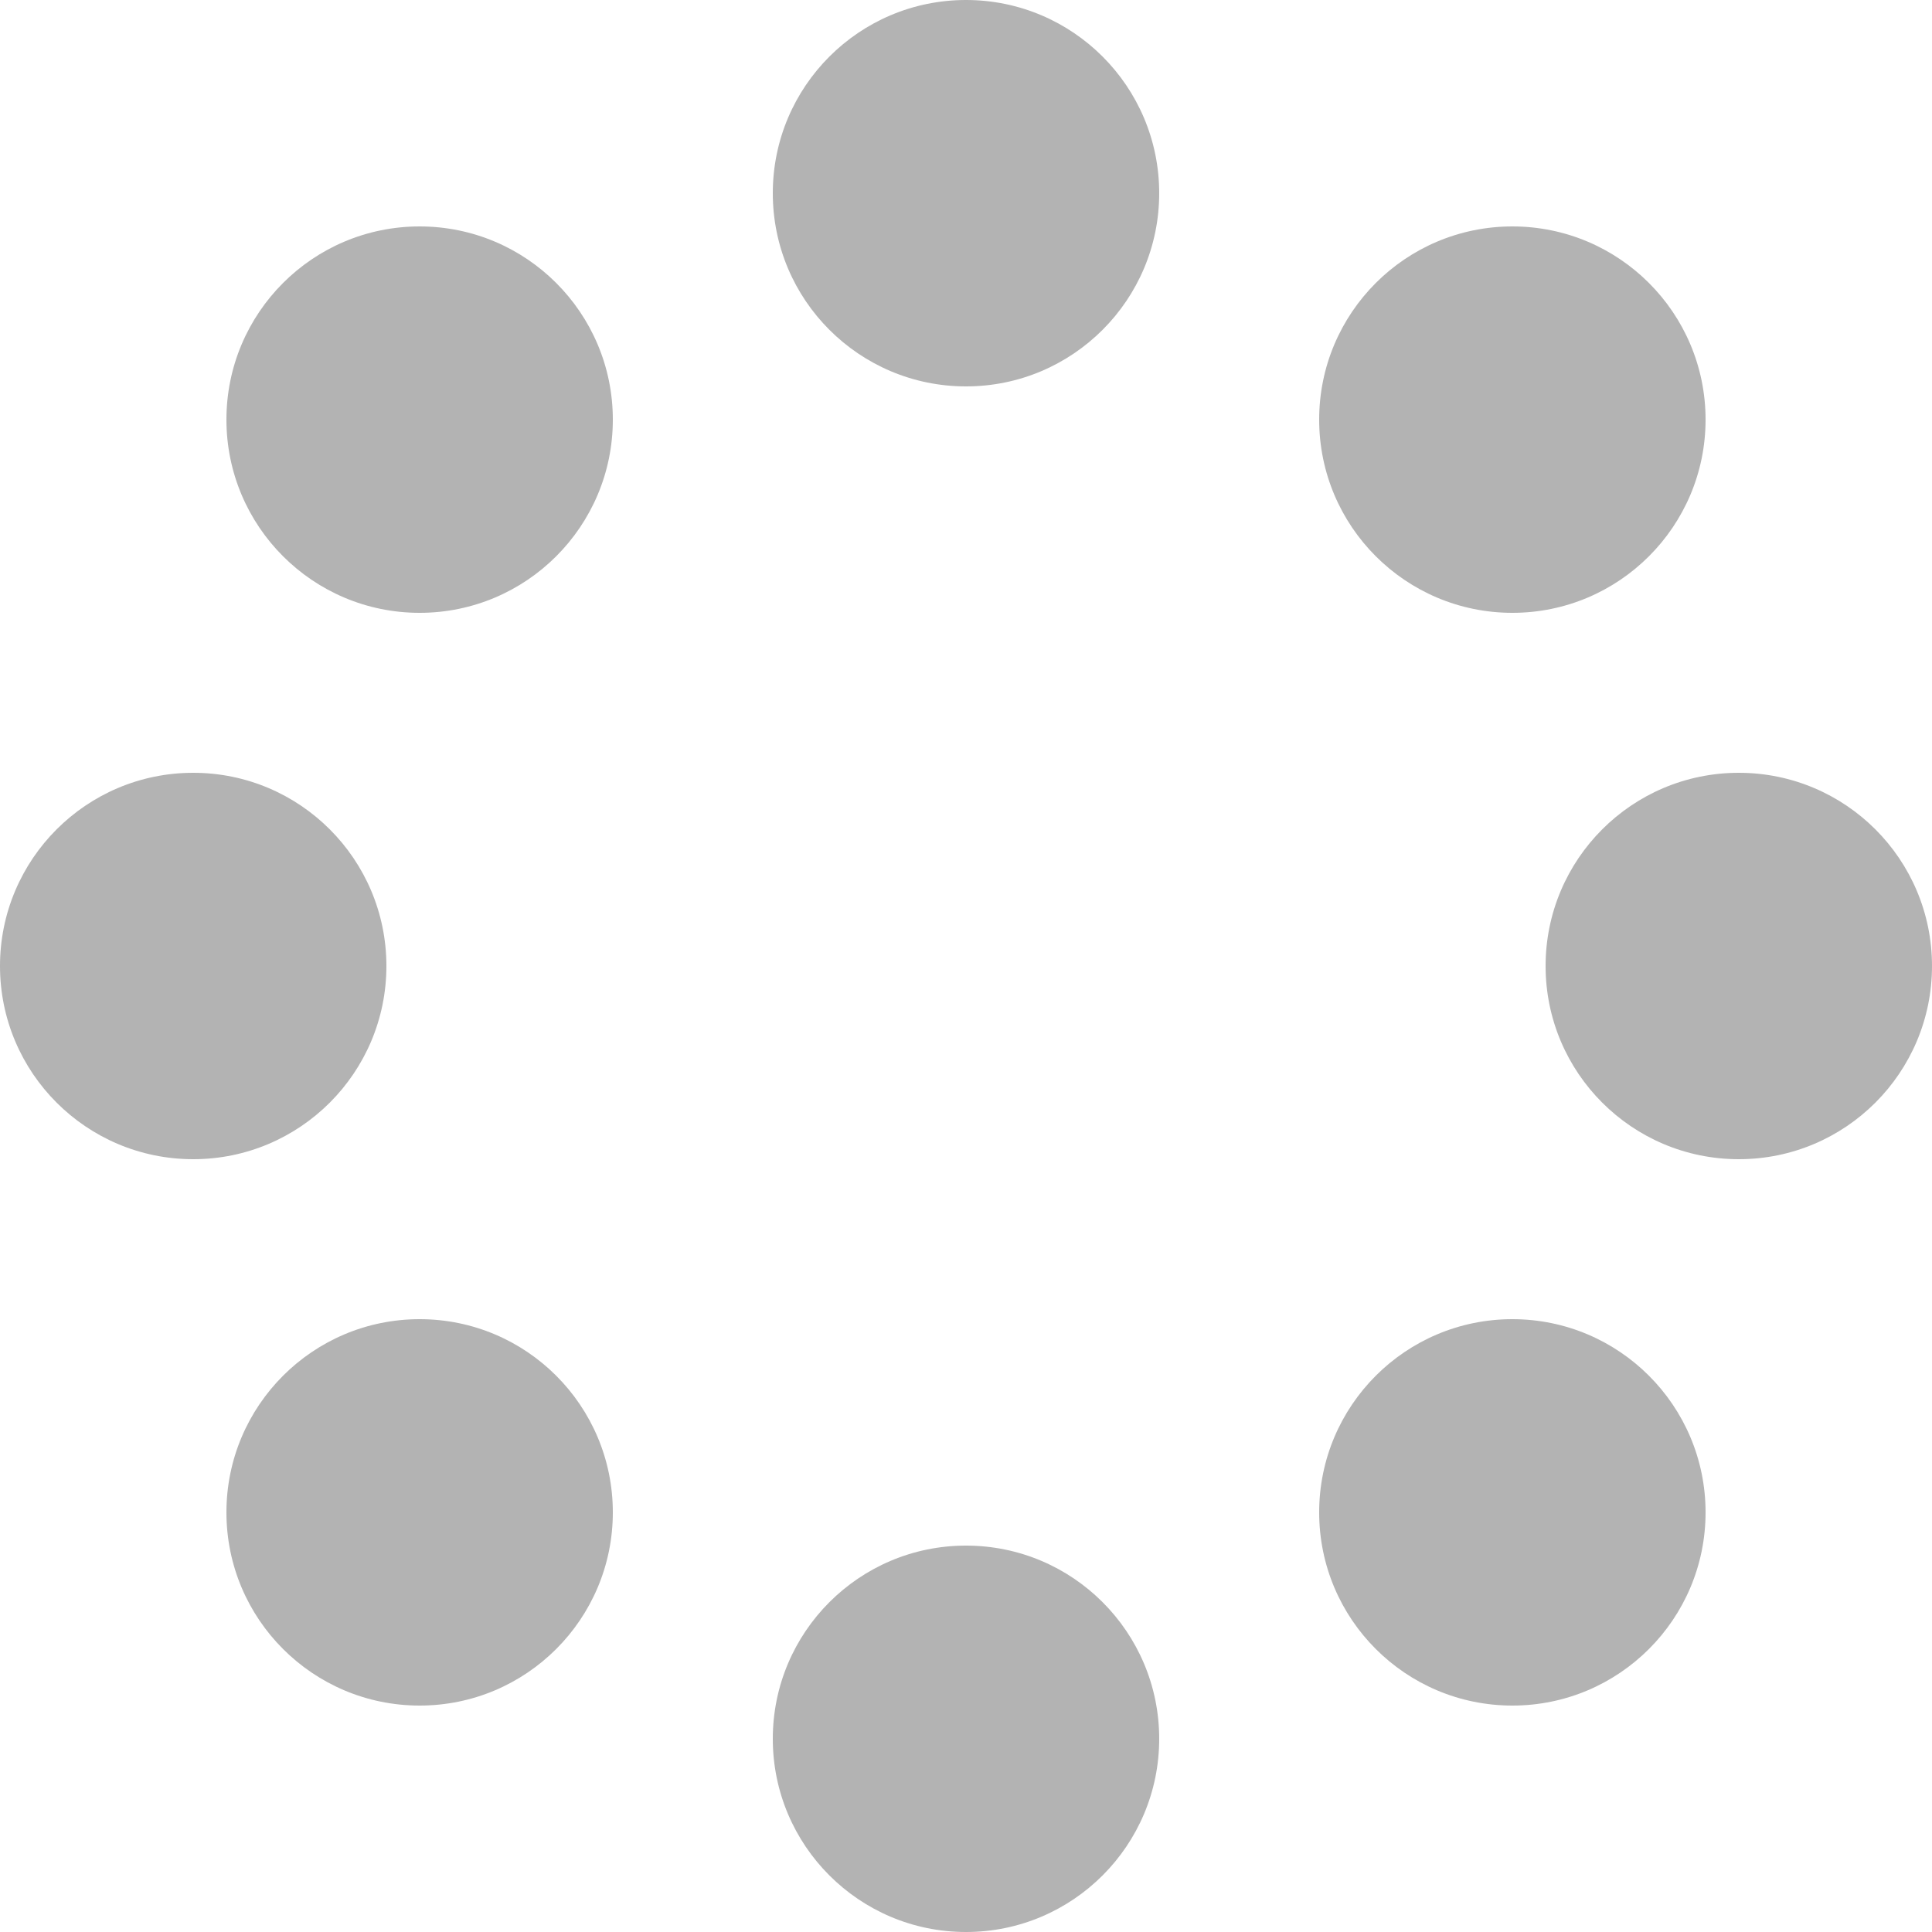
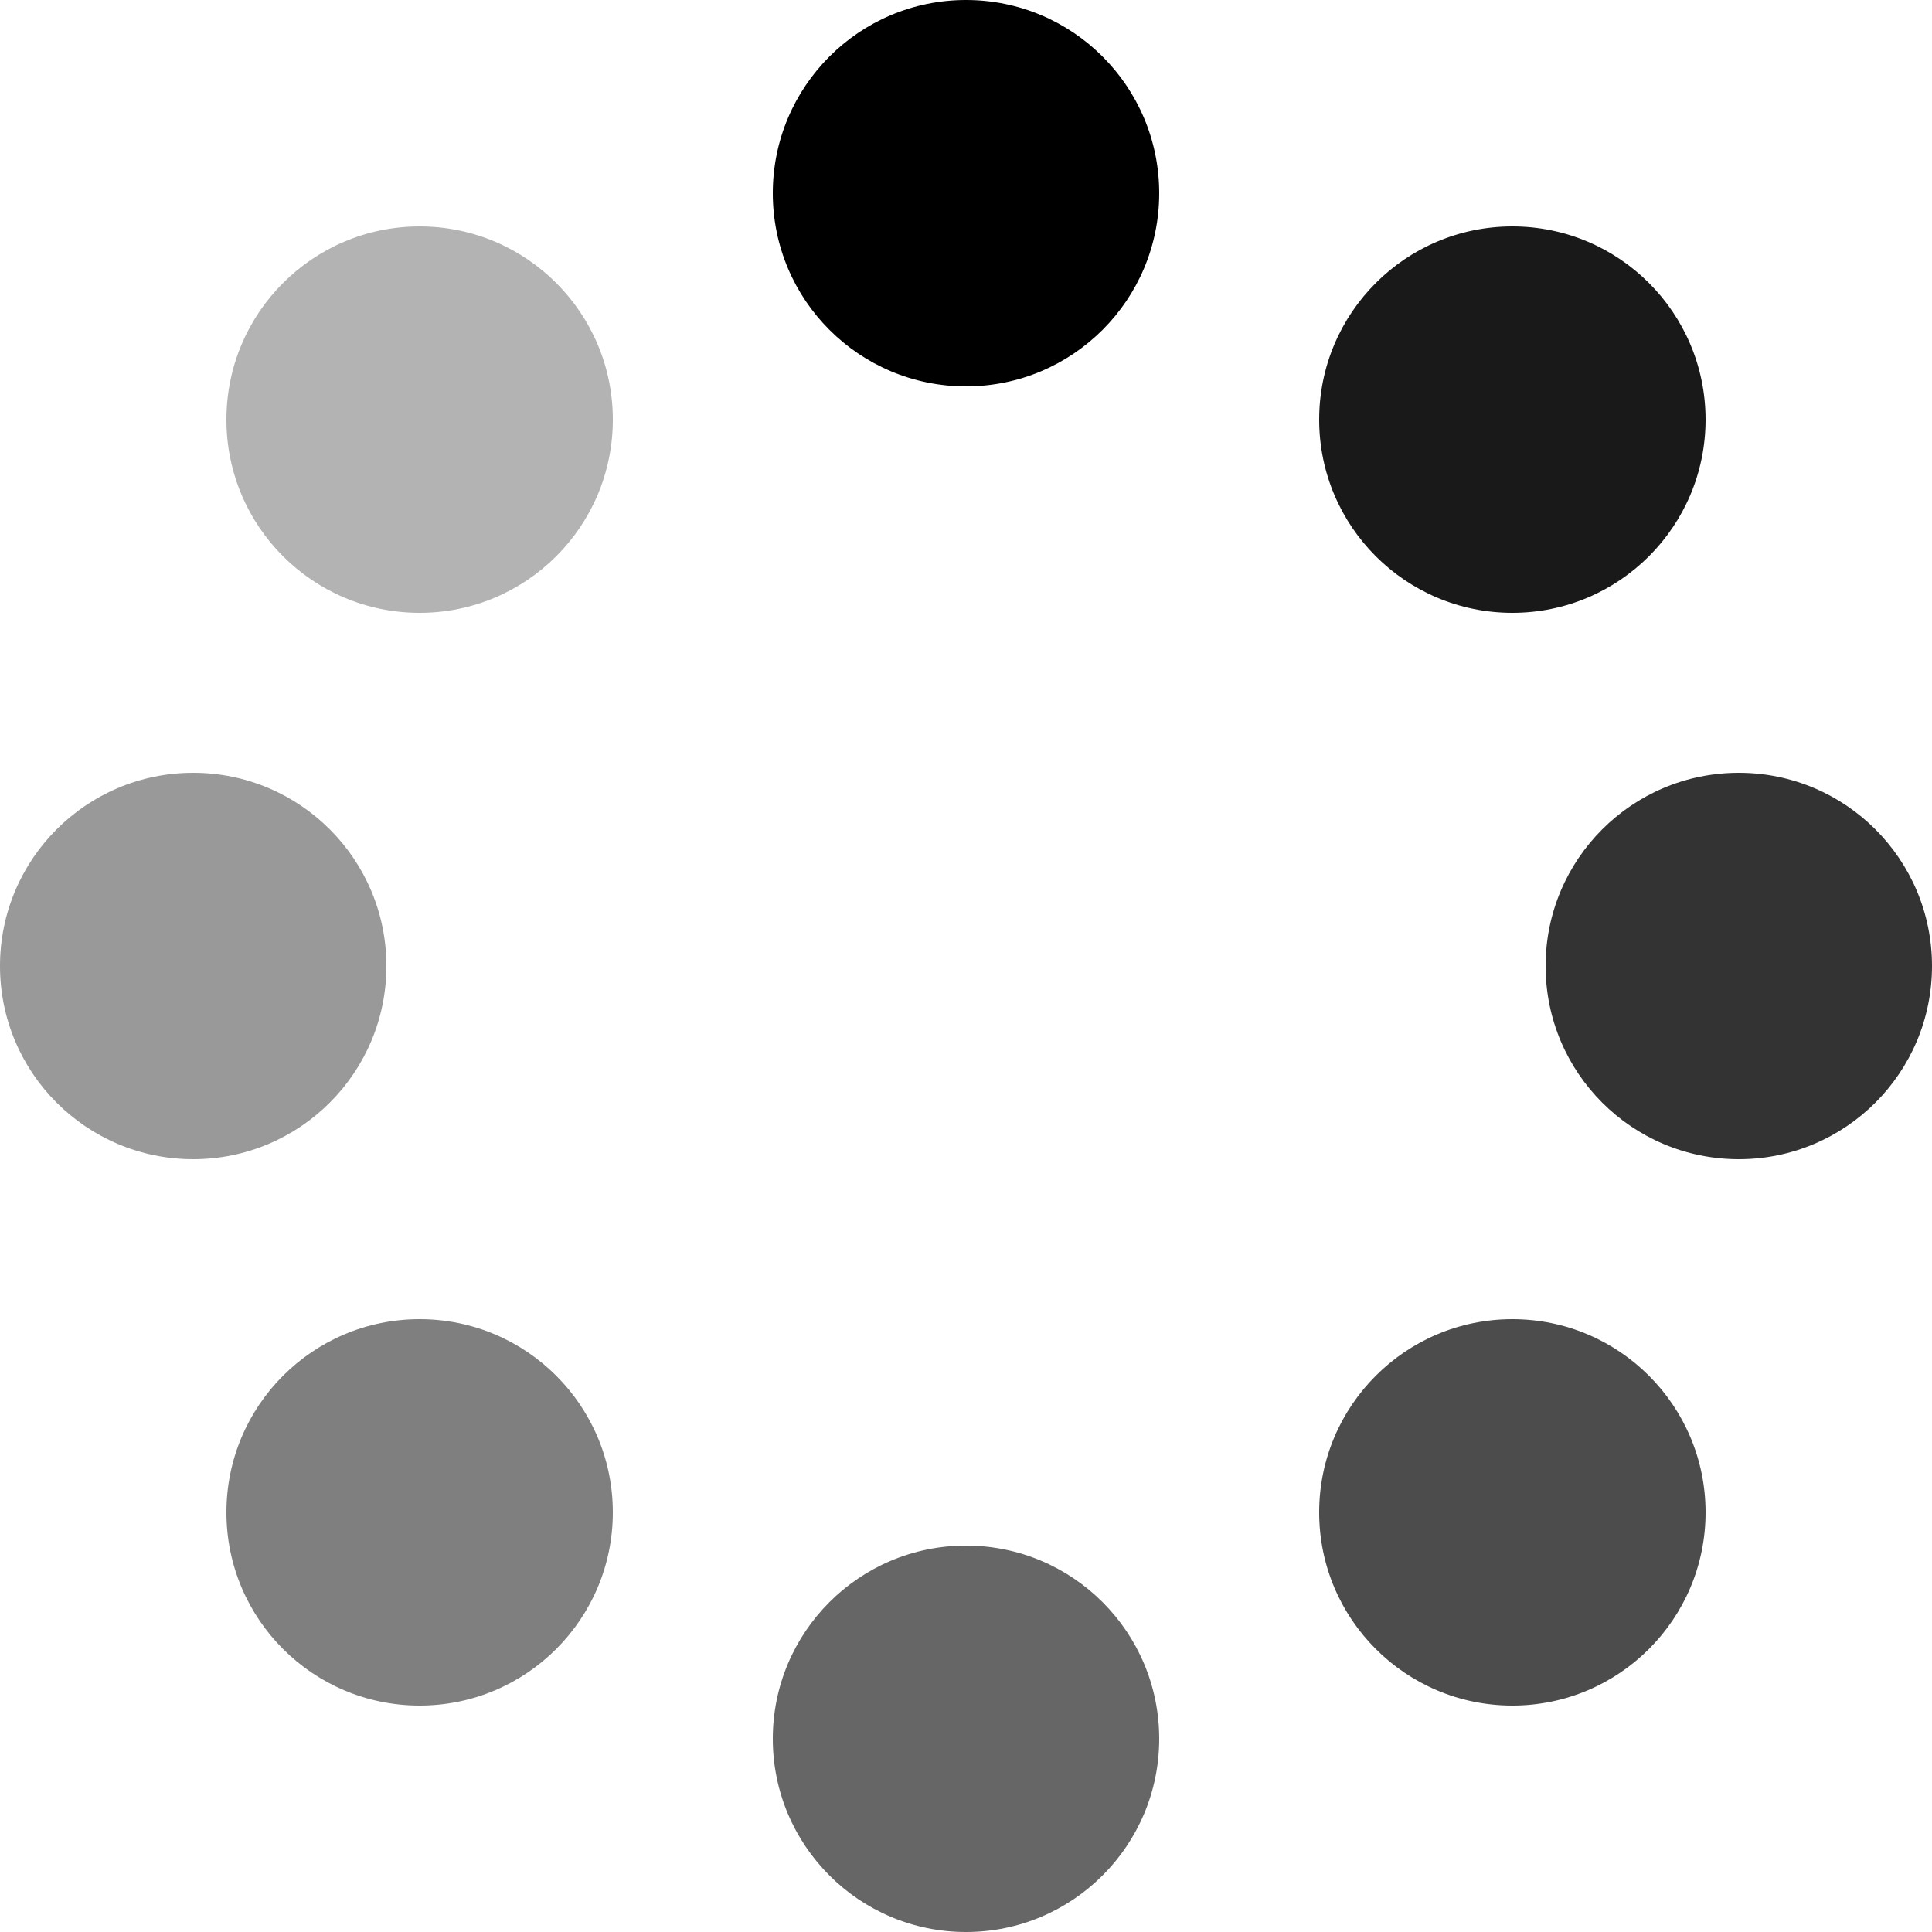
<svg xmlns="http://www.w3.org/2000/svg" version="1.1" width="10px" height="10px">
-   <style>
-     circle {
-       animation: ball 1.04s linear infinite;
-     }
- 
-     circle:nth-child(2) { animation-delay: 0.13s; }
-     circle:nth-child(3) { animation-delay: 0.26s; }
-     circle:nth-child(4) { animation-delay: 0.39s; }
-     circle:nth-child(5) { animation-delay: 0.52s; }
-     circle:nth-child(6) { animation-delay: 0.65s; }
-     circle:nth-child(7) { animation-delay: 0.78s; }
-     circle:nth-child(8) { animation-delay: 0.91s; }
- 
-     @keyframes ball {
-       from { opacity: 1; }
-       to { opacity: 0.3; }
-     }
- 	</style>
  <g>
-     <circle cx="5" cy="1" r="1" style="opacity:0.3;" />
-     <circle cx="7.828" cy="2.172" r="1" style="opacity:0.3;" />
-     <circle cx="9" cy="5" r="1" style="opacity:0.3;" />
-     <circle cx="7.828" cy="7.828" r="1" style="opacity:0.3;" />
-     <circle cx="5" cy="9" r="1" style="opacity:0.3;" />
-     <circle cx="2.172" cy="7.828" r="1" style="opacity:0.3;" />
-     <circle cx="1" cy="5" r="1" style="opacity:0.3;" />
+     <circle cx="5" cy="1" r="1" style="opacity: 1.0;" />
+     <circle cx="7.828" cy="2.172" r="1" style="opacity:0.9;" />
+     <circle cx="9" cy="5" r="1" style="opacity:0.8;" />
+     <circle cx="7.828" cy="7.828" r="1" style="opacity:0.7;" />
+     <circle cx="5" cy="9" r="1" style="opacity:0.6;" />
+     <circle cx="2.172" cy="7.828" r="1" style="opacity:0.5;" />
+     <circle cx="1" cy="5" r="1" style="opacity:0.4;" />
    <circle cx="2.172" cy="2.172" r="1" style="opacity:0.3;" />
  </g>
</svg>
